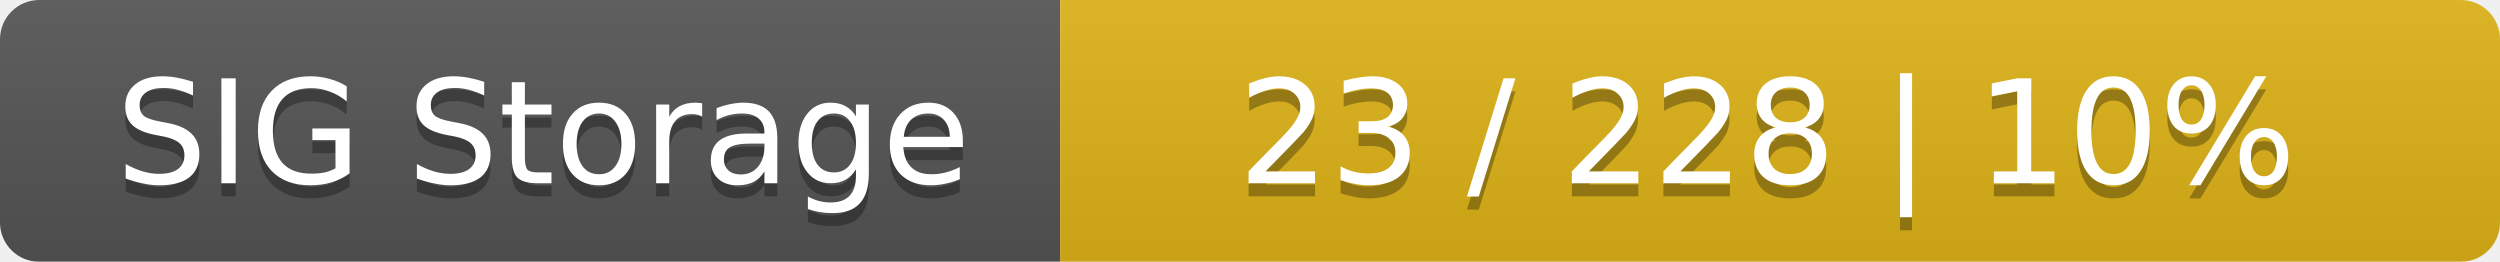
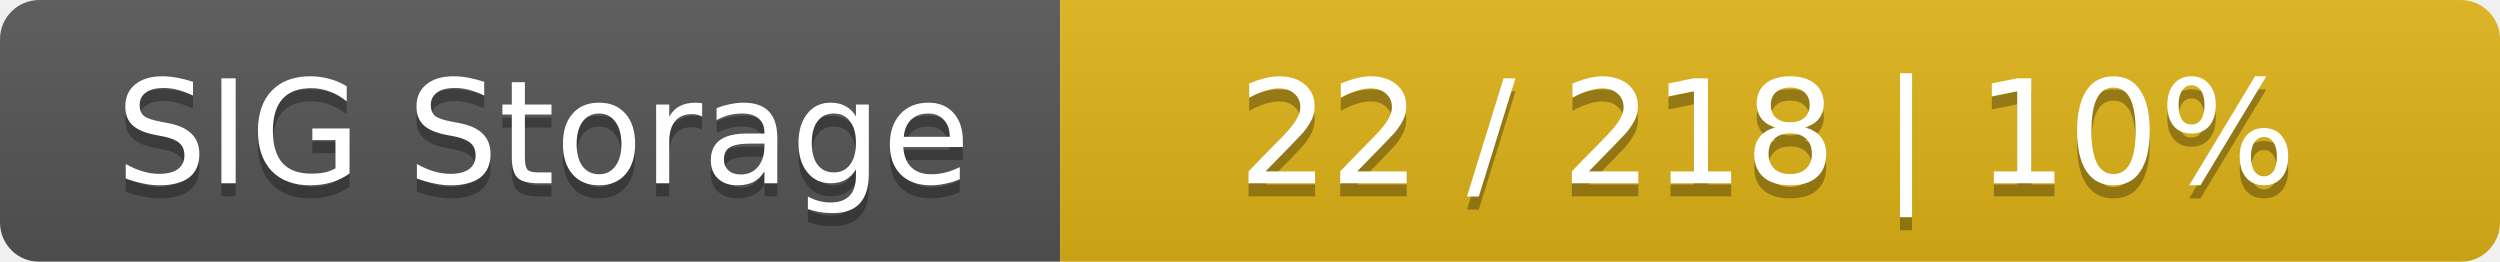
<svg xmlns="http://www.w3.org/2000/svg" width="191" height="20">
  <linearGradient id="smooth" x2="0" y2="100%">
    <stop offset="0" stop-color="#bbb" stop-opacity=".1" />
    <stop offset="1" stop-opacity=".1" />
  </linearGradient>
  <mask id="round">
    <rect width="191" height="20" rx="3" fill="#fff" />
  </mask>
  <g mask="url(#round)">
    <rect width="81" height="20" fill="#555" />
    <rect x="81" width="110" height="20" fill="#dfb317" />
    <rect width="191" height="20" fill="url(#smooth)" />
  </g>
  <g fill="#fff" text-anchor="middle" font-family="DejaVu Sans,Verdana,Geneva,sans-serif" font-size="11">
    <text x="41.5" y="15" fill="#010101" fill-opacity=".3">SIG Storage</text>
    <text x="41.5" y="14">SIG Storage</text>
-     <text x="135" y="15" fill="#010101" fill-opacity=".3">23 / 228    |    10%</text>
-     <text x="135" y="14">23 / 228    |    10%</text>
+     <text x="135" y="15" fill="#010101" fill-opacity=".3">22 / 218    |    10%</text>
+     <text x="135" y="14">22 / 218    |    10%</text>
  </g>
</svg>
